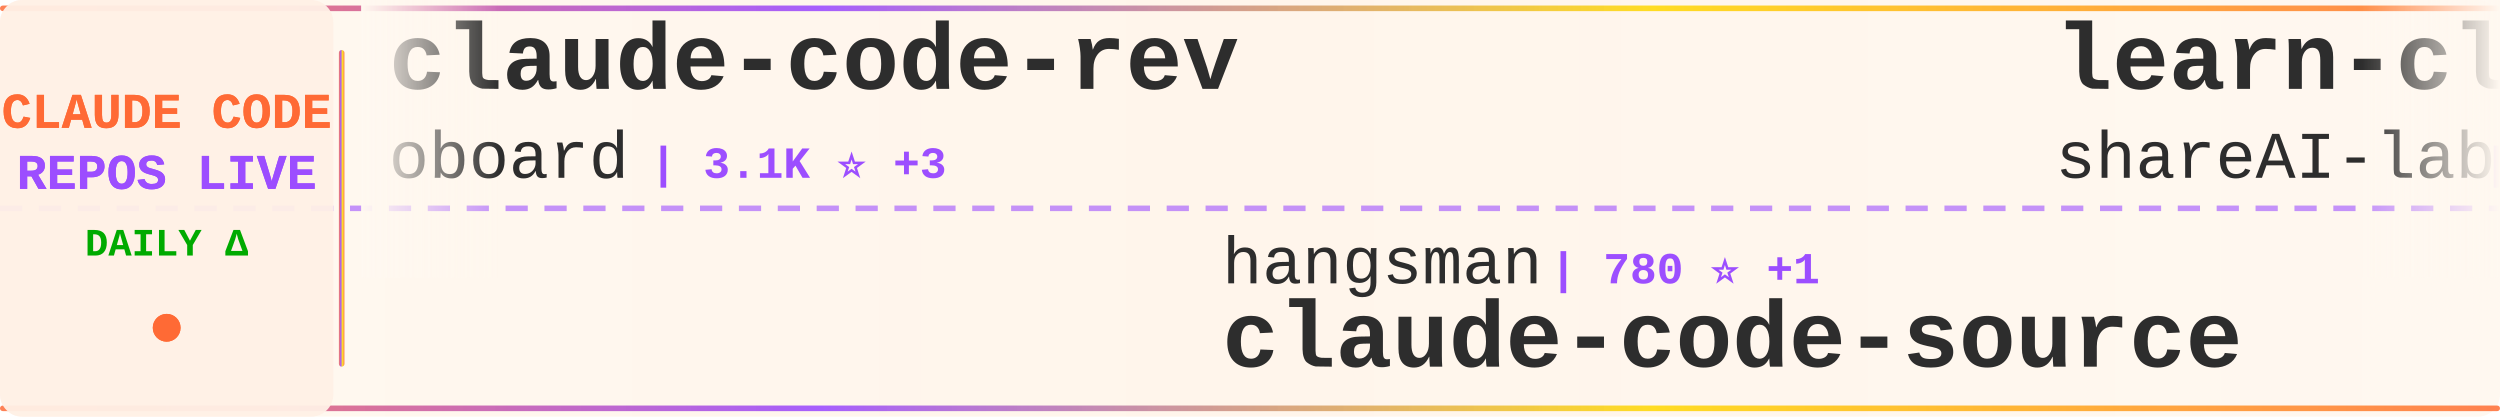
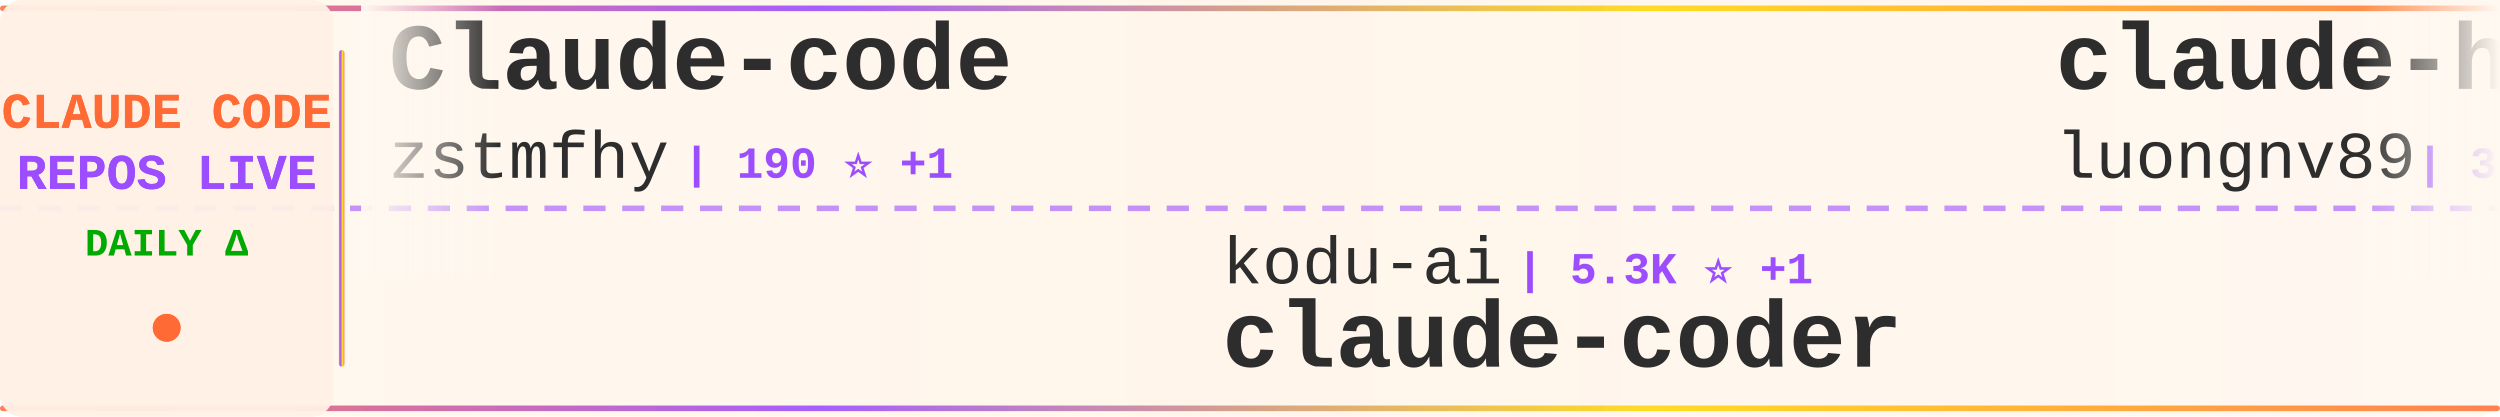
<svg xmlns="http://www.w3.org/2000/svg" width="900" height="150">
  <defs>
    <linearGradient id="tickerBg" x1="0%" y1="0%" x2="100%" y2="0%">
      <stop offset="0%" style="stop-color:#fff8f0;stop-opacity:0.98" />
      <stop offset="50%" style="stop-color:#fff5eb;stop-opacity:1" />
      <stop offset="100%" style="stop-color:#fff8f0;stop-opacity:0.98" />
    </linearGradient>
    <linearGradient id="borderGrad" x1="0%" y1="0%" x2="100%" y2="0%">
      <stop offset="0%" style="stop-color:#FF6B35;stop-opacity:0.85">
        <animate attributeName="stop-opacity" values="0.85;1;0.85" dur="2s" repeatCount="indefinite" />
      </stop>
      <stop offset="33%" style="stop-color:#9C4EFF;stop-opacity:0.9">
        <animate attributeName="stop-opacity" values="0.9;1;0.9" dur="2.2s" repeatCount="indefinite" />
      </stop>
      <stop offset="66%" style="stop-color:#FFD700;stop-opacity:0.85">
        <animate attributeName="stop-opacity" values="0.85;1;0.85" dur="1.8s" repeatCount="indefinite" />
      </stop>
      <stop offset="100%" style="stop-color:#FF6B35;stop-opacity:0.85">
        <animate attributeName="stop-opacity" values="0.85;1;0.85" dur="2s" repeatCount="indefinite" />
      </stop>
    </linearGradient>
    <filter id="textGlow">
      <feGaussianBlur stdDeviation="0.15" result="coloredBlur" />
      <feMerge>
        <feMergeNode in="coloredBlur" />
        <feMergeNode in="SourceGraphic" />
      </feMerge>
    </filter>
    <filter id="metricGlow">
      <feGaussianBlur stdDeviation="0.2" result="coloredBlur" />
      <feMerge>
        <feMergeNode in="coloredBlur" />
        <feMergeNode in="SourceGraphic" />
      </feMerge>
    </filter>
    <linearGradient id="leftFade" x1="0%" y1="0%" x2="100%" y2="0%">
      <stop offset="0%" style="stop-color:#fff8f0;stop-opacity:1" />
      <stop offset="100%" style="stop-color:#fff8f0;stop-opacity:0" />
    </linearGradient>
    <linearGradient id="rightFade" x1="0%" y1="0%" x2="100%" y2="0%">
      <stop offset="0%" style="stop-color:#fff8f0;stop-opacity:0" />
      <stop offset="100%" style="stop-color:#fff8f0;stop-opacity:1" />
    </linearGradient>
  </defs>
  <rect width="900" height="150" fill="url(#tickerBg)" rx="8" />
  <rect x="0" y="2" width="900" height="2" fill="url(#borderGrad)" rx="1" />
  <rect x="0" y="146" width="900" height="2" fill="url(#borderGrad)" rx="1" />
  <line x1="0" y1="75" x2="900" y2="75" stroke="#9C4EFF" stroke-width="2" stroke-dasharray="8 6" opacity="0.6" />
  <rect x="0" y="0" width="120" height="150" fill="#fff0e6" opacity="0.95" rx="8" />
  <text x="60" y="46" font-family="'Courier New', monospace" font-size="18" font-weight="bold" fill="#FF6B35" text-anchor="middle" filter="url(#textGlow)">
    CLAUDE CODE
  </text>
  <text x="60" y="68" font-family="'Courier New', monospace" font-size="18" font-weight="bold" fill="#9C4EFF" text-anchor="middle" filter="url(#textGlow)">
    REPOS LIVE
  </text>
  <text x="60" y="92" font-family="'Courier New', monospace" font-size="14" font-weight="bold" fill="#00aa00" text-anchor="middle">
    DAILY Δ
  </text>
  <circle cx="60" cy="118" r="5" fill="#FF6B35" filter="url(#metricGlow)">
    <animate attributeName="r" values="4;6;4" dur="1.5s" repeatCount="indefinite" />
    <animate attributeName="opacity" values="0.6;1;0.6" dur="1.5s" repeatCount="indefinite" />
  </circle>
  <rect x="122" y="18" width="2" height="114" fill="url(#borderGrad)" rx="1" />
  <clipPath id="tickerClip">
    <rect x="130" y="0" width="770" height="150" />
  </clipPath>
  <g clip-path="url(#tickerClip)">
    <g id="tickerItems">
      <animateTransform attributeName="transform" attributeType="XML" type="translate" from="0 0" to="-3000 0" dur="54s" repeatCount="indefinite" />
      <g transform="translate(0, 0)">
-         <text x="140" y="32" font-family="'Courier New', monospace" font-size="34" font-weight="bold" fill="#2d2d2d">claude-code-rev</text>
-         <text x="140" y="64" font-family="'Courier New', monospace" font-size="24" font-weight="normal" fill="#2d2d2d" opacity="1.0">oboard</text>
-         <text x="234" y="64" font-family="'Courier New', monospace" font-size="16" font-weight="bold" fill="#9C4EFF"> | 3.1K ⭐ +3</text>
+         <text x="140" y="32" font-family="'Courier New', monospace" font-size="34" font-weight="bold" fill="#2d2d2d">Claude-code</text>
+         <text x="140" y="64" font-family="'Courier New', monospace" font-size="24" font-weight="normal" fill="#2d2d2d" opacity="1.0">zstmfhy</text>
+         <text x="246" y="64" font-family="'Courier New', monospace" font-size="16" font-weight="bold" fill="#9C4EFF"> | 190 ⭐ +1</text>
      </g>
      <g transform="translate(300, 0)">
-         <text x="140" y="102" font-family="'Courier New', monospace" font-size="24" font-weight="normal" fill="#2d2d2d" opacity="1.0">hangsman</text>
-         <text x="258" y="102" font-family="'Courier New', monospace" font-size="16" font-weight="bold" fill="#9C4EFF"> | 780 ⭐ +1</text>
-         <text x="140" y="132" font-family="'Courier New', monospace" font-size="34" font-weight="bold" fill="#2d2d2d">claude-code-source</text>
+         <text x="140" y="102" font-family="'Courier New', monospace" font-size="24" font-weight="normal" fill="#2d2d2d" opacity="1.0">kodu-ai</text>
+         <text x="246" y="102" font-family="'Courier New', monospace" font-size="16" font-weight="bold" fill="#9C4EFF"> | 5.3K ⭐ +1</text>
+         <text x="140" y="132" font-family="'Courier New', monospace" font-size="34" font-weight="bold" fill="#2d2d2d">claude-coder</text>
      </g>
      <g transform="translate(600, 0)">
-         <text x="140" y="32" font-family="'Courier New', monospace" font-size="34" font-weight="bold" fill="#2d2d2d">learn-claude-code</text>
-         <text x="140" y="64" font-family="'Courier New', monospace" font-size="24" font-weight="normal" fill="#2d2d2d" opacity="1.0">shareAI-lab</text>
-         <text x="294" y="64" font-family="'Courier New', monospace" font-size="16" font-weight="bold" fill="#9C4EFF"> | 61.1K ⭐ +225</text>
+         <text x="140" y="32" font-family="'Courier New', monospace" font-size="34" font-weight="bold" fill="#2d2d2d">claude-howto</text>
+         <text x="140" y="64" font-family="'Courier New', monospace" font-size="24" font-weight="normal" fill="#2d2d2d" opacity="1.0">luongnv89</text>
+         <text x="270" y="64" font-family="'Courier New', monospace" font-size="16" font-weight="bold" fill="#9C4EFF"> | 33.4K ⭐ +132</text>
      </g>
      <g transform="translate(900, 0)">
-         <text x="140" y="102" font-family="'Courier New', monospace" font-size="24" font-weight="normal" fill="#2d2d2d" opacity="1.0">affaan-m</text>
-         <text x="258" y="102" font-family="'Courier New', monospace" font-size="16" font-weight="bold" fill="#9C4EFF"> | 186.1K ⭐ +1.0K</text>
-         <text x="140" y="132" font-family="'Courier New', monospace" font-size="34" font-weight="bold" fill="#2d2d2d">everything-claude-code</text>
+         <text x="140" y="102" font-family="'Courier New', monospace" font-size="24" font-weight="normal" fill="#2d2d2d" opacity="1.0">davila7</text>
+         <text x="246" y="102" font-family="'Courier New', monospace" font-size="16" font-weight="bold" fill="#9C4EFF"> | 27.4K ⭐ +32</text>
+         <text x="140" y="132" font-family="'Courier New', monospace" font-size="34" font-weight="bold" fill="#2d2d2d">claude-code-templates</text>
      </g>
      <g transform="translate(1200, 0)">
-         <text x="140" y="32" font-family="'Courier New', monospace" font-size="34" font-weight="bold" fill="#2d2d2d">Claude-Code</text>
-         <text x="140" y="64" font-family="'Courier New', monospace" font-size="24" font-weight="normal" fill="#2d2d2d" opacity="1.0">KPR111</text>
-         <text x="234" y="64" font-family="'Courier New', monospace" font-size="16" font-weight="bold" fill="#9C4EFF"> | 17 ⭐</text>
+         <text x="140" y="32" font-family="'Courier New', monospace" font-size="34" font-weight="bold" fill="#2d2d2d">claude-code-settings</text>
+         <text x="140" y="64" font-family="'Courier New', monospace" font-size="24" font-weight="normal" fill="#2d2d2d" opacity="1.0">feiskyer</text>
+         <text x="258" y="64" font-family="'Courier New', monospace" font-size="16" font-weight="bold" fill="#9C4EFF"> | 1.5K ⭐ +2</text>
      </g>
      <g transform="translate(1500, 0)">
-         <text x="140" y="102" font-family="'Courier New', monospace" font-size="24" font-weight="normal" fill="#2d2d2d" opacity="1.0">luyao618</text>
-         <text x="258" y="102" font-family="'Courier New', monospace" font-size="16" font-weight="bold" fill="#9C4EFF"> | 1.4K ⭐ +6</text>
-         <text x="140" y="132" font-family="'Courier New', monospace" font-size="34" font-weight="bold" fill="#2d2d2d">Claude-Code-Source-Study</text>
+         <text x="140" y="102" font-family="'Courier New', monospace" font-size="24" font-weight="normal" fill="#2d2d2d" opacity="1.0">darcyegb</text>
+         <text x="258" y="102" font-family="'Courier New', monospace" font-size="16" font-weight="bold" fill="#9C4EFF"> | 697 ⭐ +1</text>
+         <text x="140" y="132" font-family="'Courier New', monospace" font-size="34" font-weight="bold" fill="#2d2d2d">ClaudeCodeAgents</text>
      </g>
      <g transform="translate(1800, 0)">
-         <text x="140" y="32" font-family="'Courier New', monospace" font-size="34" font-weight="bold" fill="#2d2d2d">ClaudeCode</text>
-         <text x="140" y="64" font-family="'Courier New', monospace" font-size="24" font-weight="normal" fill="#2d2d2d" opacity="1.0">guanshan</text>
-         <text x="258" y="64" font-family="'Courier New', monospace" font-size="16" font-weight="bold" fill="#9C4EFF"> | 59 ⭐</text>
+         <text x="140" y="32" font-family="'Courier New', monospace" font-size="34" font-weight="bold" fill="#2d2d2d">Claude-Code-Source-Study</text>
+         <text x="140" y="64" font-family="'Courier New', monospace" font-size="24" font-weight="normal" fill="#2d2d2d" opacity="1.0">luyao618</text>
+         <text x="258" y="64" font-family="'Courier New', monospace" font-size="16" font-weight="bold" fill="#9C4EFF"> | 1.4K ⭐ +6</text>
      </g>
      <g transform="translate(2100, 0)">
-         <text x="140" y="102" font-family="'Courier New', monospace" font-size="24" font-weight="normal" fill="#2d2d2d" opacity="1.0">ykdojo</text>
-         <text x="234" y="102" font-family="'Courier New', monospace" font-size="16" font-weight="bold" fill="#9C4EFF"> | 8.3K ⭐ +18</text>
-         <text x="140" y="132" font-family="'Courier New', monospace" font-size="34" font-weight="bold" fill="#2d2d2d">claude-code-tips</text>
+         <text x="140" y="102" font-family="'Courier New', monospace" font-size="24" font-weight="normal" fill="#2d2d2d" opacity="1.0">repowise-dev</text>
+         <text x="306" y="102" font-family="'Courier New', monospace" font-size="16" font-weight="bold" fill="#9C4EFF"> | 1.0K ⭐ +4</text>
+         <text x="140" y="132" font-family="'Courier New', monospace" font-size="34" font-weight="bold" fill="#2d2d2d">claude-code-prompts</text>
      </g>
      <g transform="translate(2400, 0)">
-         <text x="140" y="32" font-family="'Courier New', monospace" font-size="34" font-weight="bold" fill="#2d2d2d">Claude-code</text>
-         <text x="140" y="64" font-family="'Courier New', monospace" font-size="24" font-weight="normal" fill="#2d2d2d" opacity="1.0">fazxes</text>
-         <text x="234" y="64" font-family="'Courier New', monospace" font-size="16" font-weight="bold" fill="#9C4EFF"> | 216 ⭐ +1</text>
+         <text x="140" y="32" font-family="'Courier New', monospace" font-size="34" font-weight="bold" fill="#2d2d2d">Auto-claude-code-researc...</text>
+         <text x="140" y="64" font-family="'Courier New', monospace" font-size="24" font-weight="normal" fill="#2d2d2d" opacity="1.0">wanshuiyin</text>
+         <text x="282" y="64" font-family="'Courier New', monospace" font-size="16" font-weight="bold" fill="#9C4EFF"> | 9.8K ⭐ +224</text>
      </g>
      <g transform="translate(2700, 0)">
-         <text x="140" y="102" font-family="'Courier New', monospace" font-size="24" font-weight="normal" fill="#2d2d2d" opacity="1.0">Windy3f3f3f3f</text>
-         <text x="318" y="102" font-family="'Courier New', monospace" font-size="16" font-weight="bold" fill="#9C4EFF"> | 2.4K ⭐ +6</text>
-         <text x="140" y="132" font-family="'Courier New', monospace" font-size="34" font-weight="bold" fill="#2d2d2d">how-claude-code-works</text>
+         <text x="140" y="102" font-family="'Courier New', monospace" font-size="24" font-weight="normal" fill="#2d2d2d" opacity="1.0">zebbern</text>
+         <text x="246" y="102" font-family="'Courier New', monospace" font-size="16" font-weight="bold" fill="#9C4EFF"> | 4.1K ⭐ +7</text>
+         <text x="140" y="132" font-family="'Courier New', monospace" font-size="34" font-weight="bold" fill="#2d2d2d">claude-code-guide</text>
      </g>
      <g transform="translate(3000, 0)">
-         <text x="140" y="32" font-family="'Courier New', monospace" font-size="34" font-weight="bold" fill="#2d2d2d">claude-code-rev</text>
-         <text x="140" y="64" font-family="'Courier New', monospace" font-size="24" font-weight="normal" fill="#2d2d2d" opacity="1.0">oboard</text>
-         <text x="234" y="64" font-family="'Courier New', monospace" font-size="16" font-weight="bold" fill="#9C4EFF"> | 3.1K ⭐ +3</text>
+         <text x="140" y="32" font-family="'Courier New', monospace" font-size="34" font-weight="bold" fill="#2d2d2d">Claude-code</text>
+         <text x="140" y="64" font-family="'Courier New', monospace" font-size="24" font-weight="normal" fill="#2d2d2d" opacity="1.0">zstmfhy</text>
+         <text x="246" y="64" font-family="'Courier New', monospace" font-size="16" font-weight="bold" fill="#9C4EFF"> | 190 ⭐ +1</text>
      </g>
      <g transform="translate(3300, 0)">
-         <text x="140" y="102" font-family="'Courier New', monospace" font-size="24" font-weight="normal" fill="#2d2d2d" opacity="1.0">hangsman</text>
-         <text x="258" y="102" font-family="'Courier New', monospace" font-size="16" font-weight="bold" fill="#9C4EFF"> | 780 ⭐ +1</text>
-         <text x="140" y="132" font-family="'Courier New', monospace" font-size="34" font-weight="bold" fill="#2d2d2d">claude-code-source</text>
+         <text x="140" y="102" font-family="'Courier New', monospace" font-size="24" font-weight="normal" fill="#2d2d2d" opacity="1.0">kodu-ai</text>
+         <text x="246" y="102" font-family="'Courier New', monospace" font-size="16" font-weight="bold" fill="#9C4EFF"> | 5.3K ⭐ +1</text>
+         <text x="140" y="132" font-family="'Courier New', monospace" font-size="34" font-weight="bold" fill="#2d2d2d">claude-coder</text>
      </g>
      <g transform="translate(3600, 0)">
-         <text x="140" y="32" font-family="'Courier New', monospace" font-size="34" font-weight="bold" fill="#2d2d2d">learn-claude-code</text>
-         <text x="140" y="64" font-family="'Courier New', monospace" font-size="24" font-weight="normal" fill="#2d2d2d" opacity="1.0">shareAI-lab</text>
-         <text x="294" y="64" font-family="'Courier New', monospace" font-size="16" font-weight="bold" fill="#9C4EFF"> | 61.1K ⭐ +225</text>
+         <text x="140" y="32" font-family="'Courier New', monospace" font-size="34" font-weight="bold" fill="#2d2d2d">claude-howto</text>
+         <text x="140" y="64" font-family="'Courier New', monospace" font-size="24" font-weight="normal" fill="#2d2d2d" opacity="1.0">luongnv89</text>
+         <text x="270" y="64" font-family="'Courier New', monospace" font-size="16" font-weight="bold" fill="#9C4EFF"> | 33.4K ⭐ +132</text>
      </g>
      <g transform="translate(3900, 0)">
-         <text x="140" y="102" font-family="'Courier New', monospace" font-size="24" font-weight="normal" fill="#2d2d2d" opacity="1.0">affaan-m</text>
-         <text x="258" y="102" font-family="'Courier New', monospace" font-size="16" font-weight="bold" fill="#9C4EFF"> | 186.1K ⭐ +1.0K</text>
-         <text x="140" y="132" font-family="'Courier New', monospace" font-size="34" font-weight="bold" fill="#2d2d2d">everything-claude-code</text>
+         <text x="140" y="102" font-family="'Courier New', monospace" font-size="24" font-weight="normal" fill="#2d2d2d" opacity="1.0">davila7</text>
+         <text x="246" y="102" font-family="'Courier New', monospace" font-size="16" font-weight="bold" fill="#9C4EFF"> | 27.4K ⭐ +32</text>
+         <text x="140" y="132" font-family="'Courier New', monospace" font-size="34" font-weight="bold" fill="#2d2d2d">claude-code-templates</text>
      </g>
    </g>
  </g>
  <rect x="130" y="0" width="50" height="100" fill="url(#leftFade)" />
  <rect x="850" y="0" width="50" height="100" fill="url(#rightFade)" />
</svg>
